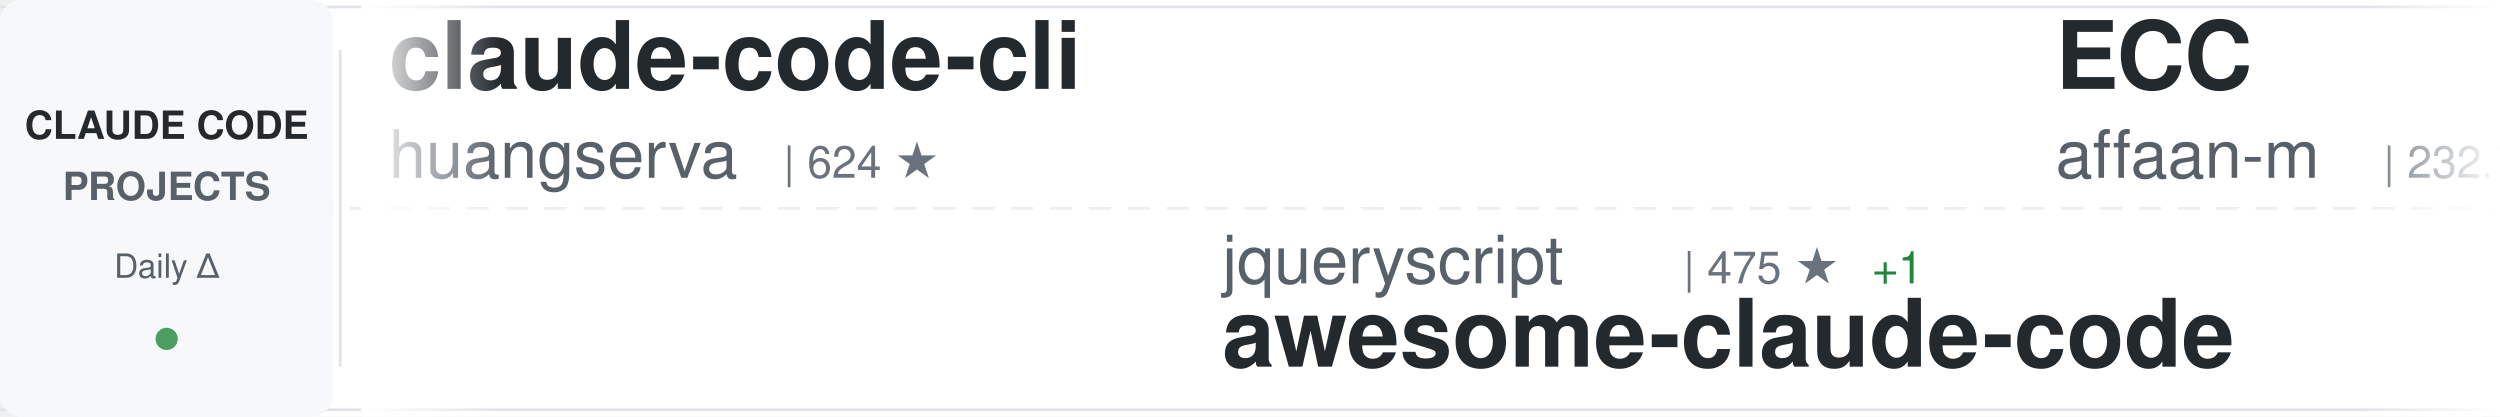
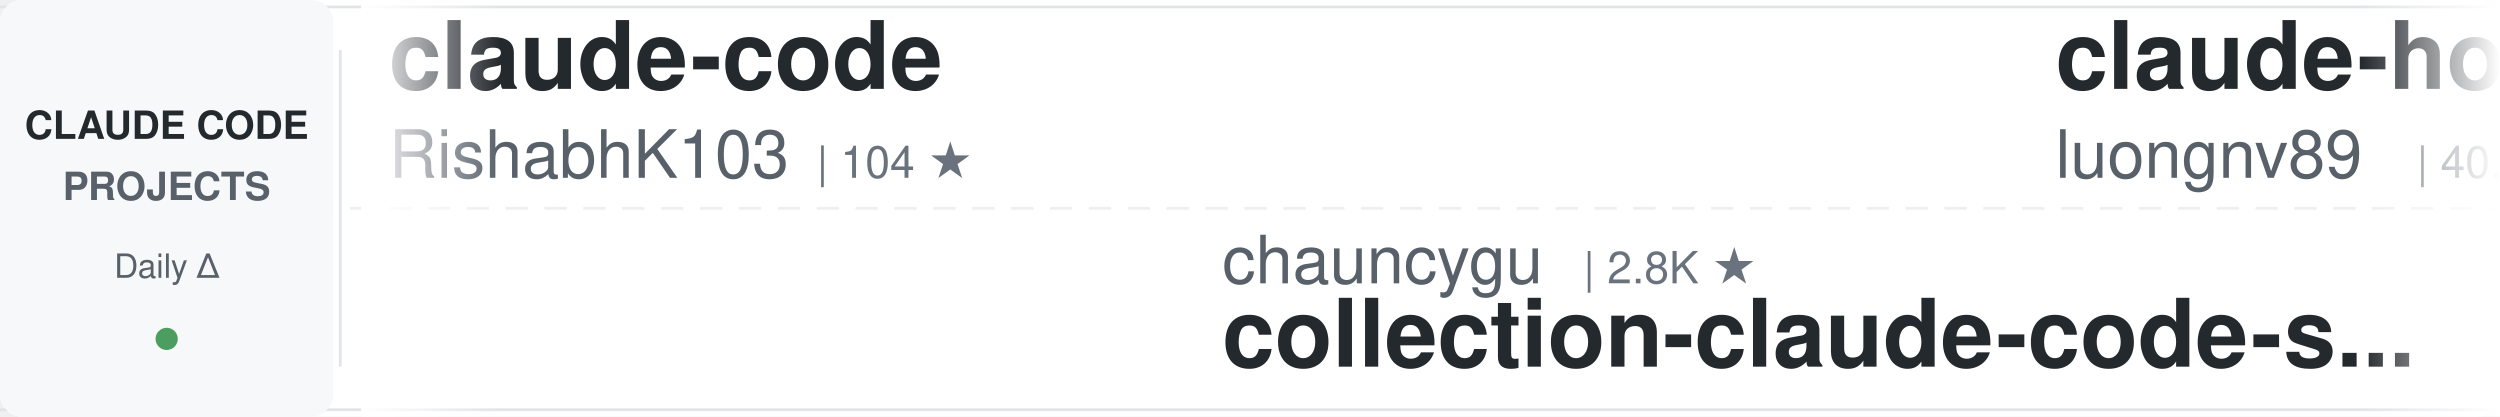
<svg xmlns="http://www.w3.org/2000/svg" width="900" height="150">
  <defs>
    <linearGradient id="awesomeLeftFade" x1="0%" y1="0%" x2="100%" y2="0%">
      <stop offset="0%" style="stop-color:#ffffff;stop-opacity:1" />
      <stop offset="100%" style="stop-color:#ffffff;stop-opacity:0" />
    </linearGradient>
    <linearGradient id="awesomeRightFade" x1="0%" y1="0%" x2="100%" y2="0%">
      <stop offset="0%" style="stop-color:#ffffff;stop-opacity:0" />
      <stop offset="100%" style="stop-color:#ffffff;stop-opacity:1" />
    </linearGradient>
  </defs>
  <rect width="900" height="150" fill="#ffffff" rx="8" />
  <rect x="0" y="2" width="900" height="1" fill="#e1e4e8" />
  <rect x="0" y="147" width="900" height="1" fill="#e1e4e8" />
  <line x1="0" y1="75" x2="900" y2="75" stroke="#e1e4e8" stroke-width="1" stroke-dasharray="8 6" opacity="0.6" />
  <rect x="0" y="0" width="120" height="150" fill="#f6f8fa" rx="8" />
  <text x="60" y="50" font-family="-apple-system, BlinkMacSystemFont, 'Segoe UI', Helvetica, Arial, sans-serif" font-size="14" font-weight="600" fill="#24292e" text-anchor="middle">CLAUDE CODE</text>
  <text x="60" y="72" font-family="-apple-system, BlinkMacSystemFont, 'Segoe UI', Helvetica, Arial, sans-serif" font-size="14" font-weight="600" fill="#586069" text-anchor="middle">PROJECTS</text>
  <text x="60" y="100" font-family="-apple-system, BlinkMacSystemFont, 'Segoe UI', Helvetica, Arial, sans-serif" font-size="12" font-weight="500" fill="#586069" text-anchor="middle">Daily Δ</text>
  <circle cx="60" cy="122" r="4" fill="#22863a" opacity="0.8" />
  <rect x="122" y="18" width="1" height="114" fill="#e1e4e8" />
  <clipPath id="awesomeTickerClip">
    <rect x="130" y="0" width="770" height="150" />
  </clipPath>
  <g clip-path="url(#awesomeTickerClip)">
    <g id="awesomeTickerItems">
      <animateTransform attributeName="transform" attributeType="XML" type="translate" from="0 0" to="-3000 0" dur="54s" repeatCount="indefinite" />
      <g transform="translate(0, 0)">
-         <text x="140" y="32" font-family="-apple-system, BlinkMacSystemFont, 'Segoe UI', Helvetica, Arial, sans-serif" font-size="34" font-weight="600" fill="#24292e">claude-code-cli</text>
-         <text x="140" y="64" font-family="-apple-system, BlinkMacSystemFont, 'Segoe UI', Helvetica, Arial, sans-serif" font-size="24" font-weight="400" fill="#586069">huangserva</text>
-         <text x="282" y="64" font-family="-apple-system, BlinkMacSystemFont, 'Segoe UI', Helvetica, Arial, sans-serif" font-size="16" font-weight="500" fill="#6a737d">| 624 ★</text>
+         <text x="140" y="32" font-family="-apple-system, BlinkMacSystemFont, 'Segoe UI', Helvetica, Arial, sans-serif" font-size="34" font-weight="600" fill="#24292e">claude-code</text>
+         <text x="140" y="64" font-family="-apple-system, BlinkMacSystemFont, 'Segoe UI', Helvetica, Arial, sans-serif" font-size="24" font-weight="400" fill="#586069">RishabhK103</text>
+         <text x="294" y="64" font-family="-apple-system, BlinkMacSystemFont, 'Segoe UI', Helvetica, Arial, sans-serif" font-size="16" font-weight="500" fill="#6a737d">| 104 ★</text>
      </g>
      <g transform="translate(300, 0)">
-         <text x="140" y="102" font-family="-apple-system, BlinkMacSystemFont, 'Segoe UI', Helvetica, Arial, sans-serif" font-size="24" font-weight="400" fill="#586069">jqueryscript</text>
-         <text x="306" y="102" font-family="-apple-system, BlinkMacSystemFont, 'Segoe UI', Helvetica, Arial, sans-serif" font-size="16" font-weight="500" fill="#6a737d">| 475 ★</text>
-         <text x="374" y="102" font-family="-apple-system, BlinkMacSystemFont, 'Segoe UI', Helvetica, Arial, sans-serif" font-size="16" font-weight="500" fill="#22863a"> +1</text>
-         <text x="140" y="132" font-family="-apple-system, BlinkMacSystemFont, 'Segoe UI', Helvetica, Arial, sans-serif" font-size="34" font-weight="600" fill="#24292e">awesome-claude-code</text>
+         <text x="140" y="102" font-family="-apple-system, BlinkMacSystemFont, 'Segoe UI', Helvetica, Arial, sans-serif" font-size="24" font-weight="400" fill="#586069">chauncygu</text>
+         <text x="270" y="102" font-family="-apple-system, BlinkMacSystemFont, 'Segoe UI', Helvetica, Arial, sans-serif" font-size="16" font-weight="500" fill="#6a737d">| 2.8K ★</text>
+         <text x="140" y="132" font-family="-apple-system, BlinkMacSystemFont, 'Segoe UI', Helvetica, Arial, sans-serif" font-size="34" font-weight="600" fill="#24292e">collection-claude-code-s...</text>
      </g>
      <g transform="translate(600, 0)">
-         <text x="140" y="32" font-family="-apple-system, BlinkMacSystemFont, 'Segoe UI', Helvetica, Arial, sans-serif" font-size="34" font-weight="600" fill="#24292e">ECC</text>
-         <text x="140" y="64" font-family="-apple-system, BlinkMacSystemFont, 'Segoe UI', Helvetica, Arial, sans-serif" font-size="24" font-weight="400" fill="#586069">affaan-m</text>
-         <text x="258" y="64" font-family="-apple-system, BlinkMacSystemFont, 'Segoe UI', Helvetica, Arial, sans-serif" font-size="16" font-weight="500" fill="#6a737d">| 232.7K ★</text>
-         <text x="353" y="64" font-family="-apple-system, BlinkMacSystemFont, 'Segoe UI', Helvetica, Arial, sans-serif" font-size="16" font-weight="500" fill="#22863a"> +78</text>
+         <text x="140" y="32" font-family="-apple-system, BlinkMacSystemFont, 'Segoe UI', Helvetica, Arial, sans-serif" font-size="34" font-weight="600" fill="#24292e">claude-howto</text>
+         <text x="140" y="64" font-family="-apple-system, BlinkMacSystemFont, 'Segoe UI', Helvetica, Arial, sans-serif" font-size="24" font-weight="400" fill="#586069">luongnv89</text>
+         <text x="270" y="64" font-family="-apple-system, BlinkMacSystemFont, 'Segoe UI', Helvetica, Arial, sans-serif" font-size="16" font-weight="500" fill="#6a737d">| 40.5K ★</text>
+         <text x="356" y="64" font-family="-apple-system, BlinkMacSystemFont, 'Segoe UI', Helvetica, Arial, sans-serif" font-size="16" font-weight="500" fill="#22863a"> +35</text>
      </g>
      <g transform="translate(900, 0)">
-         <text x="140" y="102" font-family="-apple-system, BlinkMacSystemFont, 'Segoe UI', Helvetica, Arial, sans-serif" font-size="24" font-weight="400" fill="#586069">VILA-Lab</text>
-         <text x="258" y="102" font-family="-apple-system, BlinkMacSystemFont, 'Segoe UI', Helvetica, Arial, sans-serif" font-size="16" font-weight="500" fill="#6a737d">| 2.0K ★</text>
-         <text x="335" y="102" font-family="-apple-system, BlinkMacSystemFont, 'Segoe UI', Helvetica, Arial, sans-serif" font-size="16" font-weight="500" fill="#22863a"> +3</text>
-         <text x="140" y="132" font-family="-apple-system, BlinkMacSystemFont, 'Segoe UI', Helvetica, Arial, sans-serif" font-size="34" font-weight="600" fill="#24292e">Dive-into-Claude-Code</text>
+         <text x="140" y="102" font-family="-apple-system, BlinkMacSystemFont, 'Segoe UI', Helvetica, Arial, sans-serif" font-size="24" font-weight="400" fill="#586069">codeaashu</text>
+         <text x="270" y="102" font-family="-apple-system, BlinkMacSystemFont, 'Segoe UI', Helvetica, Arial, sans-serif" font-size="16" font-weight="500" fill="#6a737d">| 3.1K ★</text>
+         <text x="347" y="102" font-family="-apple-system, BlinkMacSystemFont, 'Segoe UI', Helvetica, Arial, sans-serif" font-size="16" font-weight="500" fill="#22863a"> +2</text>
+         <text x="140" y="132" font-family="-apple-system, BlinkMacSystemFont, 'Segoe UI', Helvetica, Arial, sans-serif" font-size="34" font-weight="600" fill="#24292e">claude-code</text>
      </g>
      <g transform="translate(1200, 0)">
+         <text x="140" y="32" font-family="-apple-system, BlinkMacSystemFont, 'Segoe UI', Helvetica, Arial, sans-serif" font-size="34" font-weight="600" fill="#24292e">claude-code-from-source</text>
+         <text x="140" y="64" font-family="-apple-system, BlinkMacSystemFont, 'Segoe UI', Helvetica, Arial, sans-serif" font-size="24" font-weight="400" fill="#586069">alejandrobalderas</text>
+         <text x="366" y="64" font-family="-apple-system, BlinkMacSystemFont, 'Segoe UI', Helvetica, Arial, sans-serif" font-size="16" font-weight="500" fill="#6a737d">| 2.7K ★</text>
+       </g>
+       <g transform="translate(1500, 0)">
+         <text x="140" y="102" font-family="-apple-system, BlinkMacSystemFont, 'Segoe UI', Helvetica, Arial, sans-serif" font-size="24" font-weight="400" fill="#586069">musistudio</text>
+         <text x="282" y="102" font-family="-apple-system, BlinkMacSystemFont, 'Segoe UI', Helvetica, Arial, sans-serif" font-size="16" font-weight="500" fill="#6a737d">| 36.1K ★</text>
+         <text x="368" y="102" font-family="-apple-system, BlinkMacSystemFont, 'Segoe UI', Helvetica, Arial, sans-serif" font-size="16" font-weight="500" fill="#22863a"> +3</text>
+         <text x="140" y="132" font-family="-apple-system, BlinkMacSystemFont, 'Segoe UI', Helvetica, Arial, sans-serif" font-size="34" font-weight="600" fill="#24292e">claude-code-router</text>
+       </g>
+       <g transform="translate(1800, 0)">
        <text x="140" y="32" font-family="-apple-system, BlinkMacSystemFont, 'Segoe UI', Helvetica, Arial, sans-serif" font-size="34" font-weight="600" fill="#24292e">claude-code-sourcemap</text>
        <text x="140" y="64" font-family="-apple-system, BlinkMacSystemFont, 'Segoe UI', Helvetica, Arial, sans-serif" font-size="24" font-weight="400" fill="#586069">ChinaSiro</text>
        <text x="270" y="64" font-family="-apple-system, BlinkMacSystemFont, 'Segoe UI', Helvetica, Arial, sans-serif" font-size="16" font-weight="500" fill="#6a737d">| 9.6K ★</text>
        <text x="347" y="64" font-family="-apple-system, BlinkMacSystemFont, 'Segoe UI', Helvetica, Arial, sans-serif" font-size="16" font-weight="500" fill="#22863a"> +1</text>
      </g>
-       <g transform="translate(1500, 0)">
+       <g transform="translate(2100, 0)">
+         <text x="140" y="102" font-family="-apple-system, BlinkMacSystemFont, 'Segoe UI', Helvetica, Arial, sans-serif" font-size="24" font-weight="400" fill="#586069">freestylefly</text>
+         <text x="306" y="102" font-family="-apple-system, BlinkMacSystemFont, 'Segoe UI', Helvetica, Arial, sans-serif" font-size="16" font-weight="500" fill="#6a737d">| 128 ★</text>
+         <text x="140" y="132" font-family="-apple-system, BlinkMacSystemFont, 'Segoe UI', Helvetica, Arial, sans-serif" font-size="34" font-weight="600" fill="#24292e">claude-code</text>
+       </g>
+       <g transform="translate(2400, 0)">
+         <text x="140" y="32" font-family="-apple-system, BlinkMacSystemFont, 'Segoe UI', Helvetica, Arial, sans-serif" font-size="34" font-weight="600" fill="#24292e">claude-code</text>
+         <text x="140" y="64" font-family="-apple-system, BlinkMacSystemFont, 'Segoe UI', Helvetica, Arial, sans-serif" font-size="24" font-weight="400" fill="#586069">xorespesp</text>
+         <text x="270" y="64" font-family="-apple-system, BlinkMacSystemFont, 'Segoe UI', Helvetica, Arial, sans-serif" font-size="16" font-weight="500" fill="#6a737d">| 231 ★</text>
+       </g>
+       <g transform="translate(2700, 0)">
+         <text x="140" y="102" font-family="-apple-system, BlinkMacSystemFont, 'Segoe UI', Helvetica, Arial, sans-serif" font-size="24" font-weight="400" fill="#586069">guanshan</text>
+         <text x="258" y="102" font-family="-apple-system, BlinkMacSystemFont, 'Segoe UI', Helvetica, Arial, sans-serif" font-size="16" font-weight="500" fill="#6a737d">| 61 ★</text>
+         <text x="140" y="132" font-family="-apple-system, BlinkMacSystemFont, 'Segoe UI', Helvetica, Arial, sans-serif" font-size="34" font-weight="600" fill="#24292e">ClaudeCode</text>
+       </g>
+       <g transform="translate(3000, 0)">
+         <text x="140" y="32" font-family="-apple-system, BlinkMacSystemFont, 'Segoe UI', Helvetica, Arial, sans-serif" font-size="34" font-weight="600" fill="#24292e">claude-code</text>
+         <text x="140" y="64" font-family="-apple-system, BlinkMacSystemFont, 'Segoe UI', Helvetica, Arial, sans-serif" font-size="24" font-weight="400" fill="#586069">RishabhK103</text>
+         <text x="294" y="64" font-family="-apple-system, BlinkMacSystemFont, 'Segoe UI', Helvetica, Arial, sans-serif" font-size="16" font-weight="500" fill="#6a737d">| 104 ★</text>
+       </g>
+       <g transform="translate(3300, 0)">
        <text x="140" y="102" font-family="-apple-system, BlinkMacSystemFont, 'Segoe UI', Helvetica, Arial, sans-serif" font-size="24" font-weight="400" fill="#586069">chauncygu</text>
        <text x="270" y="102" font-family="-apple-system, BlinkMacSystemFont, 'Segoe UI', Helvetica, Arial, sans-serif" font-size="16" font-weight="500" fill="#6a737d">| 2.8K ★</text>
-         <text x="347" y="102" font-family="-apple-system, BlinkMacSystemFont, 'Segoe UI', Helvetica, Arial, sans-serif" font-size="16" font-weight="500" fill="#22863a"> +1</text>
        <text x="140" y="132" font-family="-apple-system, BlinkMacSystemFont, 'Segoe UI', Helvetica, Arial, sans-serif" font-size="34" font-weight="600" fill="#24292e">collection-claude-code-s...</text>
      </g>
-       <g transform="translate(1800, 0)">
-         <text x="140" y="32" font-family="-apple-system, BlinkMacSystemFont, 'Segoe UI', Helvetica, Arial, sans-serif" font-size="34" font-weight="600" fill="#24292e">everything-claude-code-z...</text>
-         <text x="140" y="64" font-family="-apple-system, BlinkMacSystemFont, 'Segoe UI', Helvetica, Arial, sans-serif" font-size="24" font-weight="400" fill="#586069">xu-xiang</text>
-         <text x="258" y="64" font-family="-apple-system, BlinkMacSystemFont, 'Segoe UI', Helvetica, Arial, sans-serif" font-size="16" font-weight="500" fill="#6a737d">| 1.7K ★</text>
-         <text x="335" y="64" font-family="-apple-system, BlinkMacSystemFont, 'Segoe UI', Helvetica, Arial, sans-serif" font-size="16" font-weight="500" fill="#22863a"> +7</text>
-       </g>
-       <g transform="translate(2100, 0)">
-         <text x="140" y="102" font-family="-apple-system, BlinkMacSystemFont, 'Segoe UI', Helvetica, Arial, sans-serif" font-size="24" font-weight="400" fill="#586069">huangjia2019</text>
-         <text x="306" y="102" font-family="-apple-system, BlinkMacSystemFont, 'Segoe UI', Helvetica, Arial, sans-serif" font-size="16" font-weight="500" fill="#6a737d">| 1.0K ★</text>
-         <text x="383" y="102" font-family="-apple-system, BlinkMacSystemFont, 'Segoe UI', Helvetica, Arial, sans-serif" font-size="16" font-weight="500" fill="#22863a"> +2</text>
-         <text x="140" y="132" font-family="-apple-system, BlinkMacSystemFont, 'Segoe UI', Helvetica, Arial, sans-serif" font-size="34" font-weight="600" fill="#24292e">claude-code-engineering</text>
-       </g>
-       <g transform="translate(2400, 0)">
-         <text x="140" y="32" font-family="-apple-system, BlinkMacSystemFont, 'Segoe UI', Helvetica, Arial, sans-serif" font-size="34" font-weight="600" fill="#24292e">ralph-claude-code</text>
-         <text x="140" y="64" font-family="-apple-system, BlinkMacSystemFont, 'Segoe UI', Helvetica, Arial, sans-serif" font-size="24" font-weight="400" fill="#586069">frankbria</text>
-         <text x="270" y="64" font-family="-apple-system, BlinkMacSystemFont, 'Segoe UI', Helvetica, Arial, sans-serif" font-size="16" font-weight="500" fill="#6a737d">| 9.6K ★</text>
-       </g>
-       <g transform="translate(2700, 0)">
-         <text x="140" y="102" font-family="-apple-system, BlinkMacSystemFont, 'Segoe UI', Helvetica, Arial, sans-serif" font-size="24" font-weight="400" fill="#586069">RishabhK103</text>
-         <text x="294" y="102" font-family="-apple-system, BlinkMacSystemFont, 'Segoe UI', Helvetica, Arial, sans-serif" font-size="16" font-weight="500" fill="#6a737d">| 104 ★</text>
-         <text x="140" y="132" font-family="-apple-system, BlinkMacSystemFont, 'Segoe UI', Helvetica, Arial, sans-serif" font-size="34" font-weight="600" fill="#24292e">claude-code</text>
-       </g>
-       <g transform="translate(3000, 0)">
-         <text x="140" y="32" font-family="-apple-system, BlinkMacSystemFont, 'Segoe UI', Helvetica, Arial, sans-serif" font-size="34" font-weight="600" fill="#24292e">claude-code-cli</text>
-         <text x="140" y="64" font-family="-apple-system, BlinkMacSystemFont, 'Segoe UI', Helvetica, Arial, sans-serif" font-size="24" font-weight="400" fill="#586069">huangserva</text>
-         <text x="282" y="64" font-family="-apple-system, BlinkMacSystemFont, 'Segoe UI', Helvetica, Arial, sans-serif" font-size="16" font-weight="500" fill="#6a737d">| 624 ★</text>
-       </g>
-       <g transform="translate(3300, 0)">
-         <text x="140" y="102" font-family="-apple-system, BlinkMacSystemFont, 'Segoe UI', Helvetica, Arial, sans-serif" font-size="24" font-weight="400" fill="#586069">jqueryscript</text>
-         <text x="306" y="102" font-family="-apple-system, BlinkMacSystemFont, 'Segoe UI', Helvetica, Arial, sans-serif" font-size="16" font-weight="500" fill="#6a737d">| 475 ★</text>
-         <text x="374" y="102" font-family="-apple-system, BlinkMacSystemFont, 'Segoe UI', Helvetica, Arial, sans-serif" font-size="16" font-weight="500" fill="#22863a"> +1</text>
-         <text x="140" y="132" font-family="-apple-system, BlinkMacSystemFont, 'Segoe UI', Helvetica, Arial, sans-serif" font-size="34" font-weight="600" fill="#24292e">awesome-claude-code</text>
-       </g>
      <g transform="translate(3600, 0)">
-         <text x="140" y="32" font-family="-apple-system, BlinkMacSystemFont, 'Segoe UI', Helvetica, Arial, sans-serif" font-size="34" font-weight="600" fill="#24292e">ECC</text>
-         <text x="140" y="64" font-family="-apple-system, BlinkMacSystemFont, 'Segoe UI', Helvetica, Arial, sans-serif" font-size="24" font-weight="400" fill="#586069">affaan-m</text>
-         <text x="258" y="64" font-family="-apple-system, BlinkMacSystemFont, 'Segoe UI', Helvetica, Arial, sans-serif" font-size="16" font-weight="500" fill="#6a737d">| 232.7K ★</text>
-         <text x="353" y="64" font-family="-apple-system, BlinkMacSystemFont, 'Segoe UI', Helvetica, Arial, sans-serif" font-size="16" font-weight="500" fill="#22863a"> +78</text>
+         <text x="140" y="32" font-family="-apple-system, BlinkMacSystemFont, 'Segoe UI', Helvetica, Arial, sans-serif" font-size="34" font-weight="600" fill="#24292e">claude-howto</text>
+         <text x="140" y="64" font-family="-apple-system, BlinkMacSystemFont, 'Segoe UI', Helvetica, Arial, sans-serif" font-size="24" font-weight="400" fill="#586069">luongnv89</text>
+         <text x="270" y="64" font-family="-apple-system, BlinkMacSystemFont, 'Segoe UI', Helvetica, Arial, sans-serif" font-size="16" font-weight="500" fill="#6a737d">| 40.5K ★</text>
+         <text x="356" y="64" font-family="-apple-system, BlinkMacSystemFont, 'Segoe UI', Helvetica, Arial, sans-serif" font-size="16" font-weight="500" fill="#22863a"> +35</text>
      </g>
      <g transform="translate(3900, 0)">
-         <text x="140" y="102" font-family="-apple-system, BlinkMacSystemFont, 'Segoe UI', Helvetica, Arial, sans-serif" font-size="24" font-weight="400" fill="#586069">VILA-Lab</text>
-         <text x="258" y="102" font-family="-apple-system, BlinkMacSystemFont, 'Segoe UI', Helvetica, Arial, sans-serif" font-size="16" font-weight="500" fill="#6a737d">| 2.0K ★</text>
-         <text x="335" y="102" font-family="-apple-system, BlinkMacSystemFont, 'Segoe UI', Helvetica, Arial, sans-serif" font-size="16" font-weight="500" fill="#22863a"> +3</text>
-         <text x="140" y="132" font-family="-apple-system, BlinkMacSystemFont, 'Segoe UI', Helvetica, Arial, sans-serif" font-size="34" font-weight="600" fill="#24292e">Dive-into-Claude-Code</text>
+         <text x="140" y="102" font-family="-apple-system, BlinkMacSystemFont, 'Segoe UI', Helvetica, Arial, sans-serif" font-size="24" font-weight="400" fill="#586069">codeaashu</text>
+         <text x="270" y="102" font-family="-apple-system, BlinkMacSystemFont, 'Segoe UI', Helvetica, Arial, sans-serif" font-size="16" font-weight="500" fill="#6a737d">| 3.1K ★</text>
+         <text x="347" y="102" font-family="-apple-system, BlinkMacSystemFont, 'Segoe UI', Helvetica, Arial, sans-serif" font-size="16" font-weight="500" fill="#22863a"> +2</text>
+         <text x="140" y="132" font-family="-apple-system, BlinkMacSystemFont, 'Segoe UI', Helvetica, Arial, sans-serif" font-size="34" font-weight="600" fill="#24292e">claude-code</text>
      </g>
    </g>
  </g>
  <rect x="130" y="0" width="50" height="150" fill="url(#awesomeLeftFade)" />
  <rect x="850" y="0" width="50" height="150" fill="url(#awesomeRightFade)" />
</svg>
